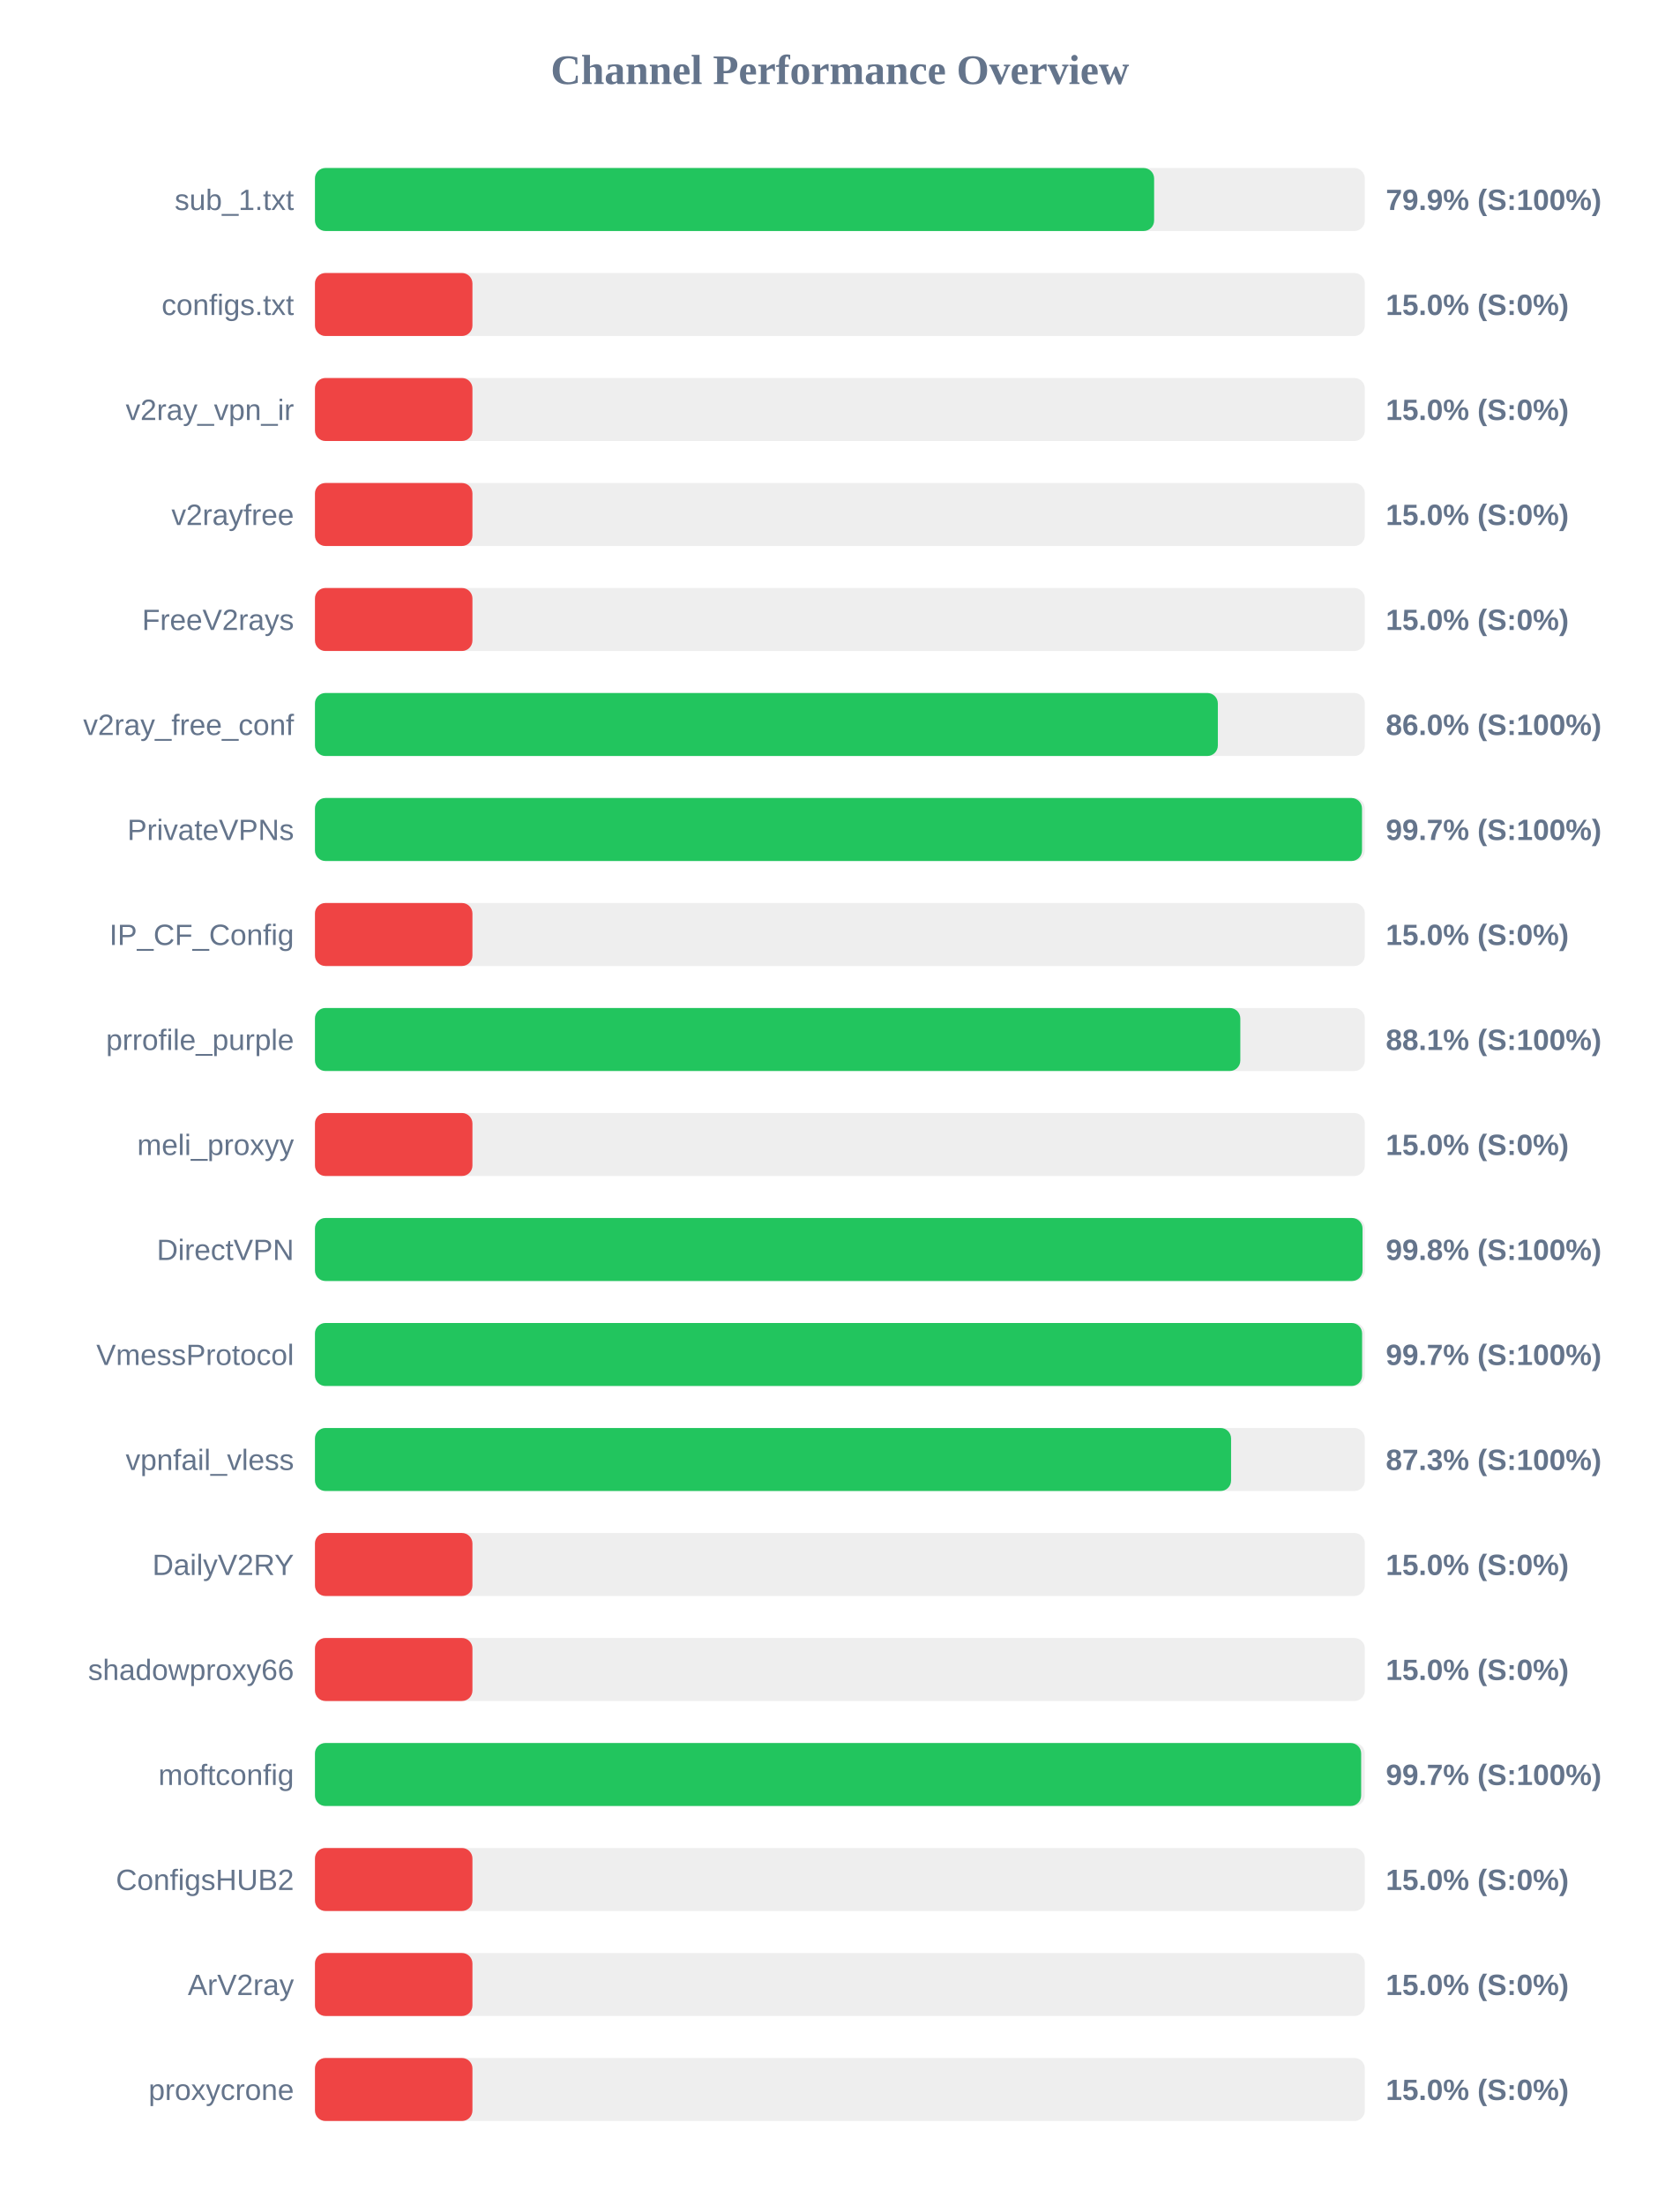
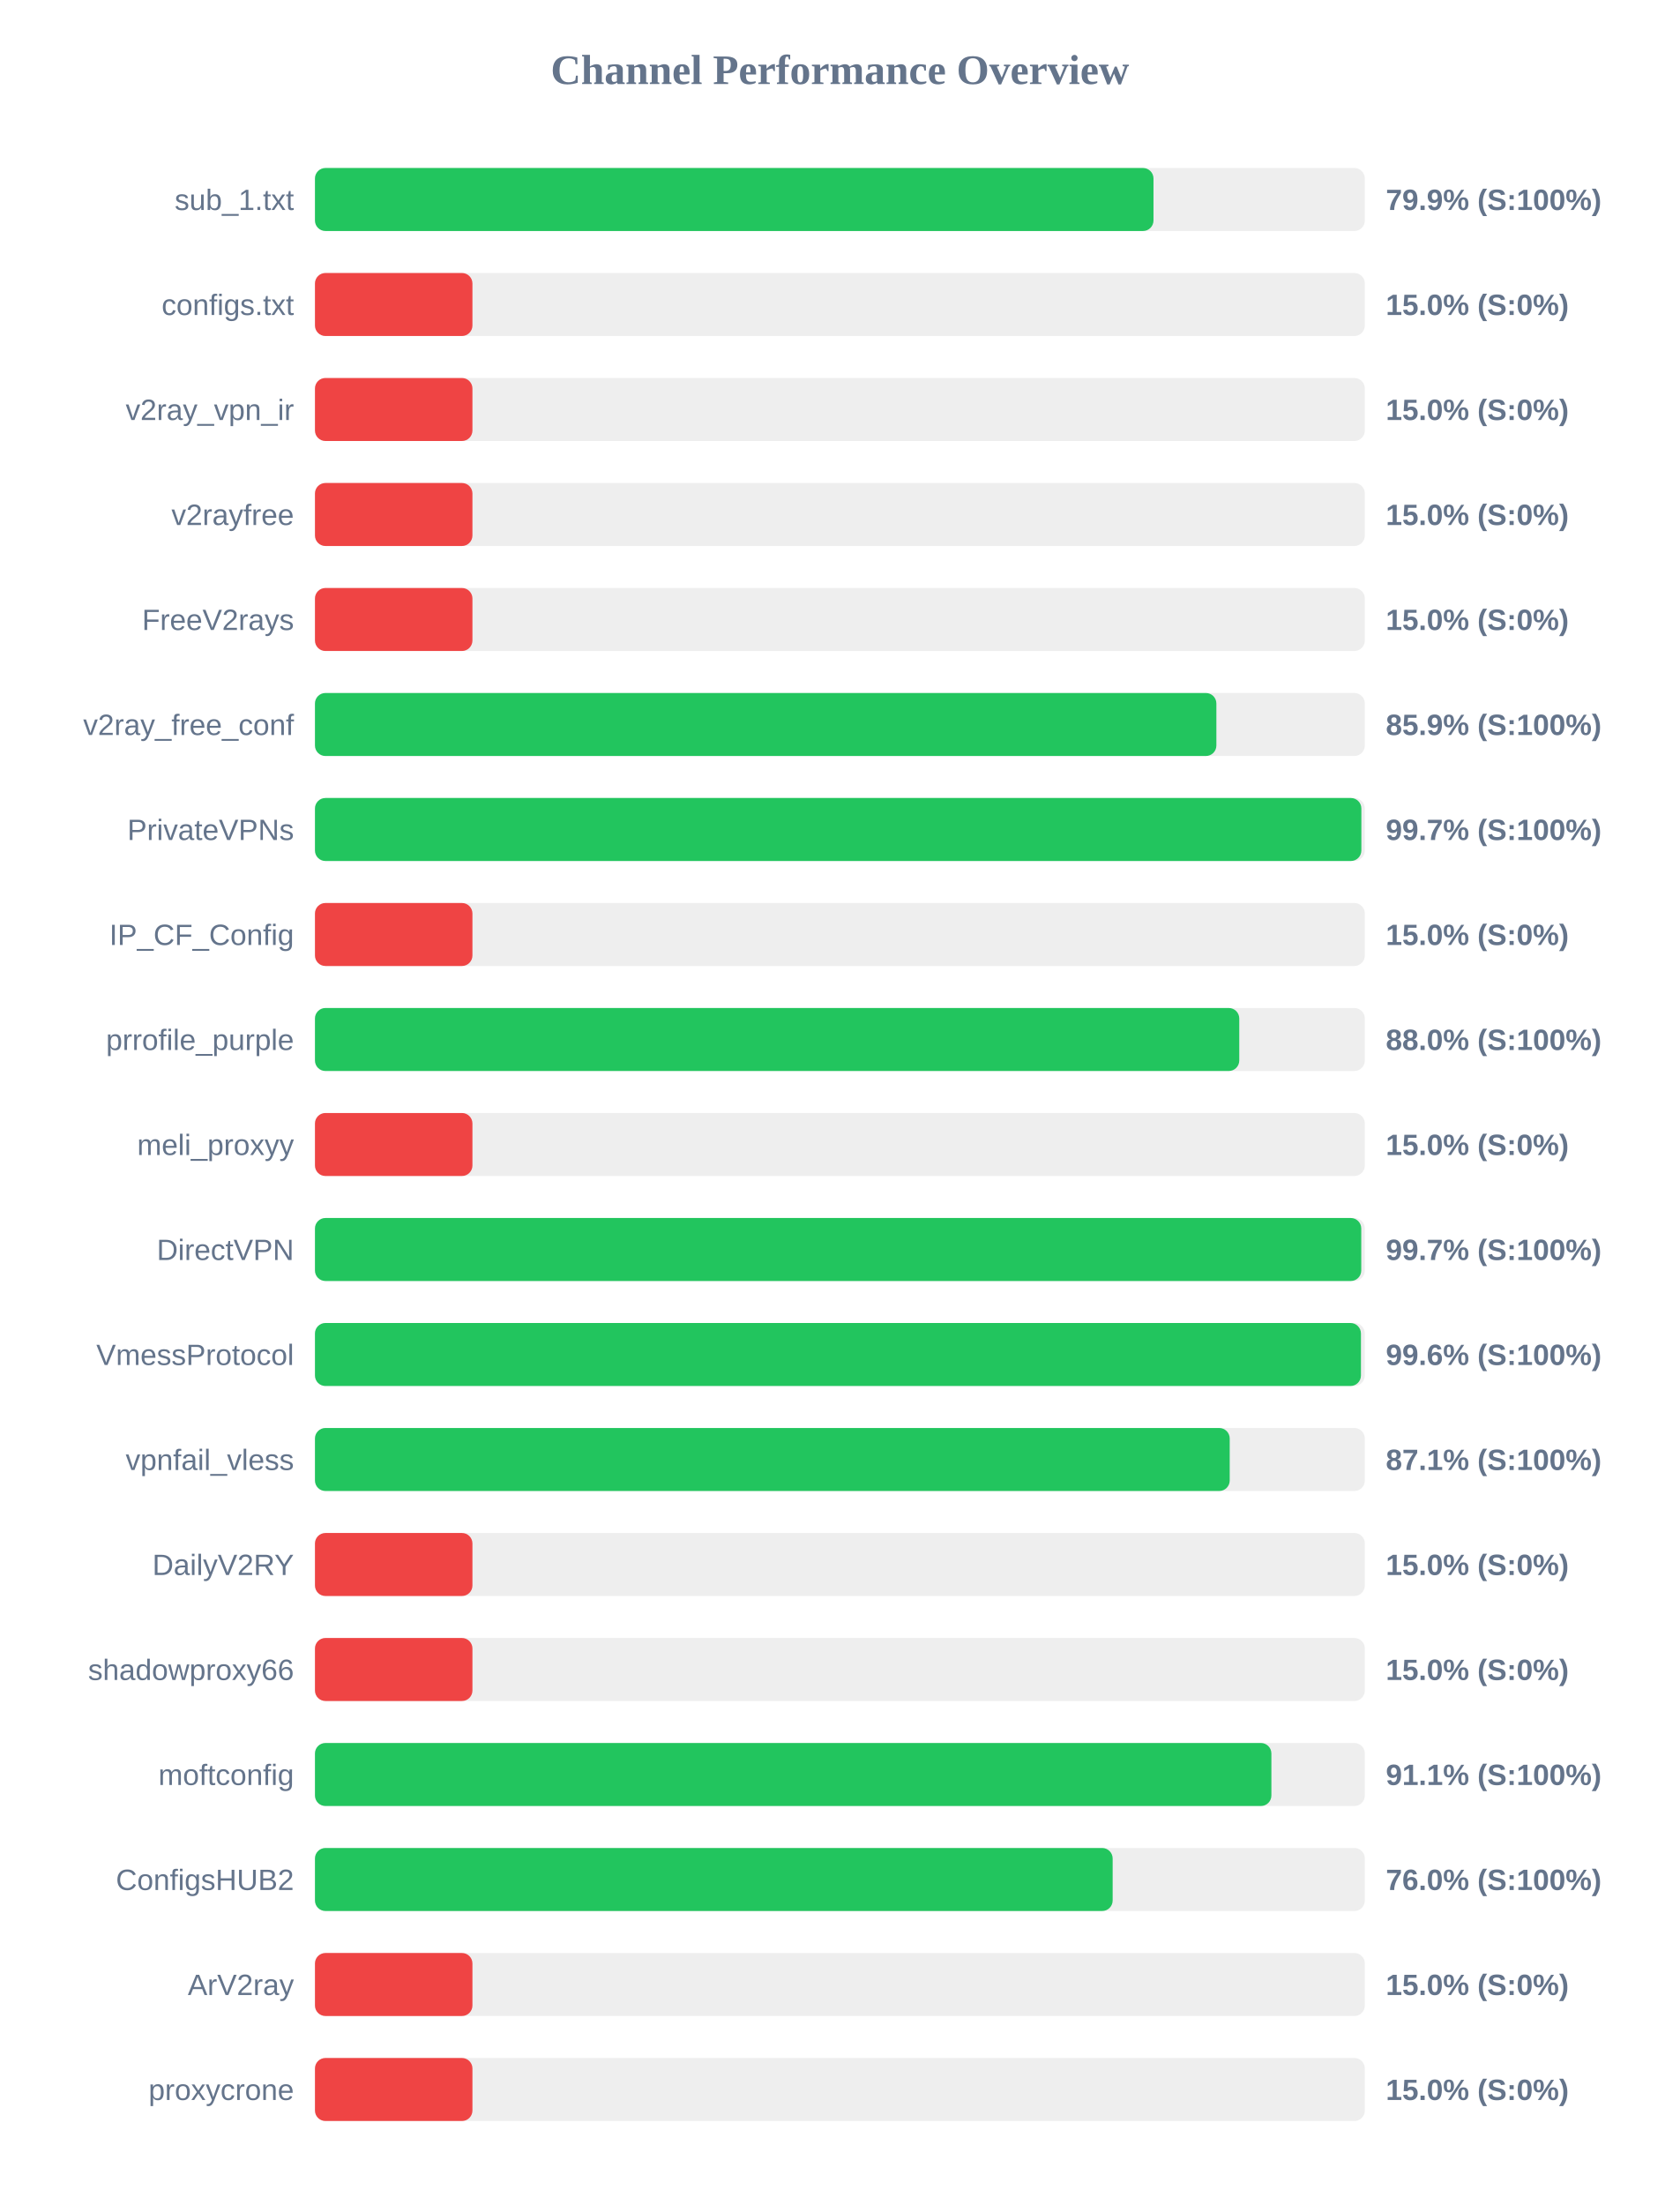
<svg xmlns="http://www.w3.org/2000/svg" width="800" height="1050" version="1.1">
  <style>
        .row { font: 14px Arial; fill: #64748b; }
        .score { font: bold 14px Arial; fill: #64748b; }
    </style>
  <text x="400" y="40" text-anchor="middle" font-size="20px" font-weight="bold" fill="#64748b">Channel Performance Overview</text>
  <rect x="150" y="80" width="500" height="30" fill="#eee" rx="5" />
-   <rect x="150" y="80" width="399.65" height="30" fill="#22c55e" rx="5" />
+   <rect x="150" y="80" width="399.35" height="30" fill="#22c55e" rx="5" />
  <text x="140" y="100" text-anchor="end" class="row">sub_1.txt</text>
  <text x="660" y="100" text-anchor="start" class="score">79.9% (S:100%)</text>
  <rect x="150" y="130" width="500" height="30" fill="#eee" rx="5" />
  <rect x="150" y="130" width="75.0" height="30" fill="#ef4444" rx="5" />
  <text x="140" y="150" text-anchor="end" class="row">configs.txt</text>
  <text x="660" y="150" text-anchor="start" class="score">15.0% (S:0%)</text>
  <rect x="150" y="180" width="500" height="30" fill="#eee" rx="5" />
  <rect x="150" y="180" width="75.0" height="30" fill="#ef4444" rx="5" />
  <text x="140" y="200" text-anchor="end" class="row">v2ray_vpn_ir</text>
  <text x="660" y="200" text-anchor="start" class="score">15.0% (S:0%)</text>
  <rect x="150" y="230" width="500" height="30" fill="#eee" rx="5" />
  <rect x="150" y="230" width="75.0" height="30" fill="#ef4444" rx="5" />
  <text x="140" y="250" text-anchor="end" class="row">v2rayfree</text>
  <text x="660" y="250" text-anchor="start" class="score">15.0% (S:0%)</text>
  <rect x="150" y="280" width="500" height="30" fill="#eee" rx="5" />
  <rect x="150" y="280" width="75.0" height="30" fill="#ef4444" rx="5" />
  <text x="140" y="300" text-anchor="end" class="row">FreeV2rays</text>
  <text x="660" y="300" text-anchor="start" class="score">15.0% (S:0%)</text>
  <rect x="150" y="330" width="500" height="30" fill="#eee" rx="5" />
-   <rect x="150" y="330" width="430.0" height="30" fill="#22c55e" rx="5" />
+   <rect x="150" y="330" width="429.3" height="30" fill="#22c55e" rx="5" />
  <text x="140" y="350" text-anchor="end" class="row">v2ray_free_conf</text>
-   <text x="660" y="350" text-anchor="start" class="score">86.0% (S:100%)</text>
+   <text x="660" y="350" text-anchor="start" class="score">85.9% (S:100%)</text>
  <rect x="150" y="380" width="500" height="30" fill="#eee" rx="5" />
-   <rect x="150" y="380" width="498.65" height="30" fill="#22c55e" rx="5" />
+   <rect x="150" y="380" width="498.35" height="30" fill="#22c55e" rx="5" />
  <text x="140" y="400" text-anchor="end" class="row">PrivateVPNs</text>
  <text x="660" y="400" text-anchor="start" class="score">99.7% (S:100%)</text>
  <rect x="150" y="430" width="500" height="30" fill="#eee" rx="5" />
  <rect x="150" y="430" width="75.0" height="30" fill="#ef4444" rx="5" />
  <text x="140" y="450" text-anchor="end" class="row">IP_CF_Config</text>
  <text x="660" y="450" text-anchor="start" class="score">15.0% (S:0%)</text>
  <rect x="150" y="480" width="500" height="30" fill="#eee" rx="5" />
-   <rect x="150" y="480" width="440.7" height="30" fill="#22c55e" rx="5" />
+   <rect x="150" y="480" width="440.2" height="30" fill="#22c55e" rx="5" />
  <text x="140" y="500" text-anchor="end" class="row">prrofile_purple</text>
-   <text x="660" y="500" text-anchor="start" class="score">88.1% (S:100%)</text>
+   <text x="660" y="500" text-anchor="start" class="score">88.0% (S:100%)</text>
  <rect x="150" y="530" width="500" height="30" fill="#eee" rx="5" />
  <rect x="150" y="530" width="75.0" height="30" fill="#ef4444" rx="5" />
  <text x="140" y="550" text-anchor="end" class="row">meli_proxyy</text>
  <text x="660" y="550" text-anchor="start" class="score">15.0% (S:0%)</text>
  <rect x="150" y="580" width="500" height="30" fill="#eee" rx="5" />
-   <rect x="150" y="580" width="498.9" height="30" fill="#22c55e" rx="5" />
+   <rect x="150" y="580" width="498.3" height="30" fill="#22c55e" rx="5" />
  <text x="140" y="600" text-anchor="end" class="row">DirectVPN</text>
-   <text x="660" y="600" text-anchor="start" class="score">99.8% (S:100%)</text>
+   <text x="660" y="600" text-anchor="start" class="score">99.7% (S:100%)</text>
  <rect x="150" y="630" width="500" height="30" fill="#eee" rx="5" />
-   <rect x="150" y="630" width="498.7" height="30" fill="#22c55e" rx="5" />
+   <rect x="150" y="630" width="498.15" height="30" fill="#22c55e" rx="5" />
  <text x="140" y="650" text-anchor="end" class="row">VmessProtocol</text>
-   <text x="660" y="650" text-anchor="start" class="score">99.7% (S:100%)</text>
+   <text x="660" y="650" text-anchor="start" class="score">99.6% (S:100%)</text>
  <rect x="150" y="680" width="500" height="30" fill="#eee" rx="5" />
-   <rect x="150" y="680" width="436.3" height="30" fill="#22c55e" rx="5" />
+   <rect x="150" y="680" width="435.65" height="30" fill="#22c55e" rx="5" />
  <text x="140" y="700" text-anchor="end" class="row">vpnfail_vless</text>
-   <text x="660" y="700" text-anchor="start" class="score">87.3% (S:100%)</text>
+   <text x="660" y="700" text-anchor="start" class="score">87.1% (S:100%)</text>
  <rect x="150" y="730" width="500" height="30" fill="#eee" rx="5" />
  <rect x="150" y="730" width="75.0" height="30" fill="#ef4444" rx="5" />
  <text x="140" y="750" text-anchor="end" class="row">DailyV2RY</text>
  <text x="660" y="750" text-anchor="start" class="score">15.0% (S:0%)</text>
  <rect x="150" y="780" width="500" height="30" fill="#eee" rx="5" />
  <rect x="150" y="780" width="75.0" height="30" fill="#ef4444" rx="5" />
  <text x="140" y="800" text-anchor="end" class="row">shadowproxy66</text>
  <text x="660" y="800" text-anchor="start" class="score">15.0% (S:0%)</text>
  <rect x="150" y="830" width="500" height="30" fill="#eee" rx="5" />
-   <rect x="150" y="830" width="498.25" height="30" fill="#22c55e" rx="5" />
+   <rect x="150" y="830" width="455.5" height="30" fill="#22c55e" rx="5" />
  <text x="140" y="850" text-anchor="end" class="row">moftconfig</text>
-   <text x="660" y="850" text-anchor="start" class="score">99.7% (S:100%)</text>
+   <text x="660" y="850" text-anchor="start" class="score">91.1% (S:100%)</text>
  <rect x="150" y="880" width="500" height="30" fill="#eee" rx="5" />
-   <rect x="150" y="880" width="75.0" height="30" fill="#ef4444" rx="5" />
+   <rect x="150" y="880" width="379.9" height="30" fill="#22c55e" rx="5" />
  <text x="140" y="900" text-anchor="end" class="row">ConfigsHUB2</text>
-   <text x="660" y="900" text-anchor="start" class="score">15.0% (S:0%)</text>
+   <text x="660" y="900" text-anchor="start" class="score">76.0% (S:100%)</text>
  <rect x="150" y="930" width="500" height="30" fill="#eee" rx="5" />
  <rect x="150" y="930" width="75.0" height="30" fill="#ef4444" rx="5" />
  <text x="140" y="950" text-anchor="end" class="row">ArV2ray</text>
  <text x="660" y="950" text-anchor="start" class="score">15.0% (S:0%)</text>
  <rect x="150" y="980" width="500" height="30" fill="#eee" rx="5" />
  <rect x="150" y="980" width="75.0" height="30" fill="#ef4444" rx="5" />
  <text x="140" y="1000" text-anchor="end" class="row">proxycrone</text>
  <text x="660" y="1000" text-anchor="start" class="score">15.0% (S:0%)</text>
</svg>
